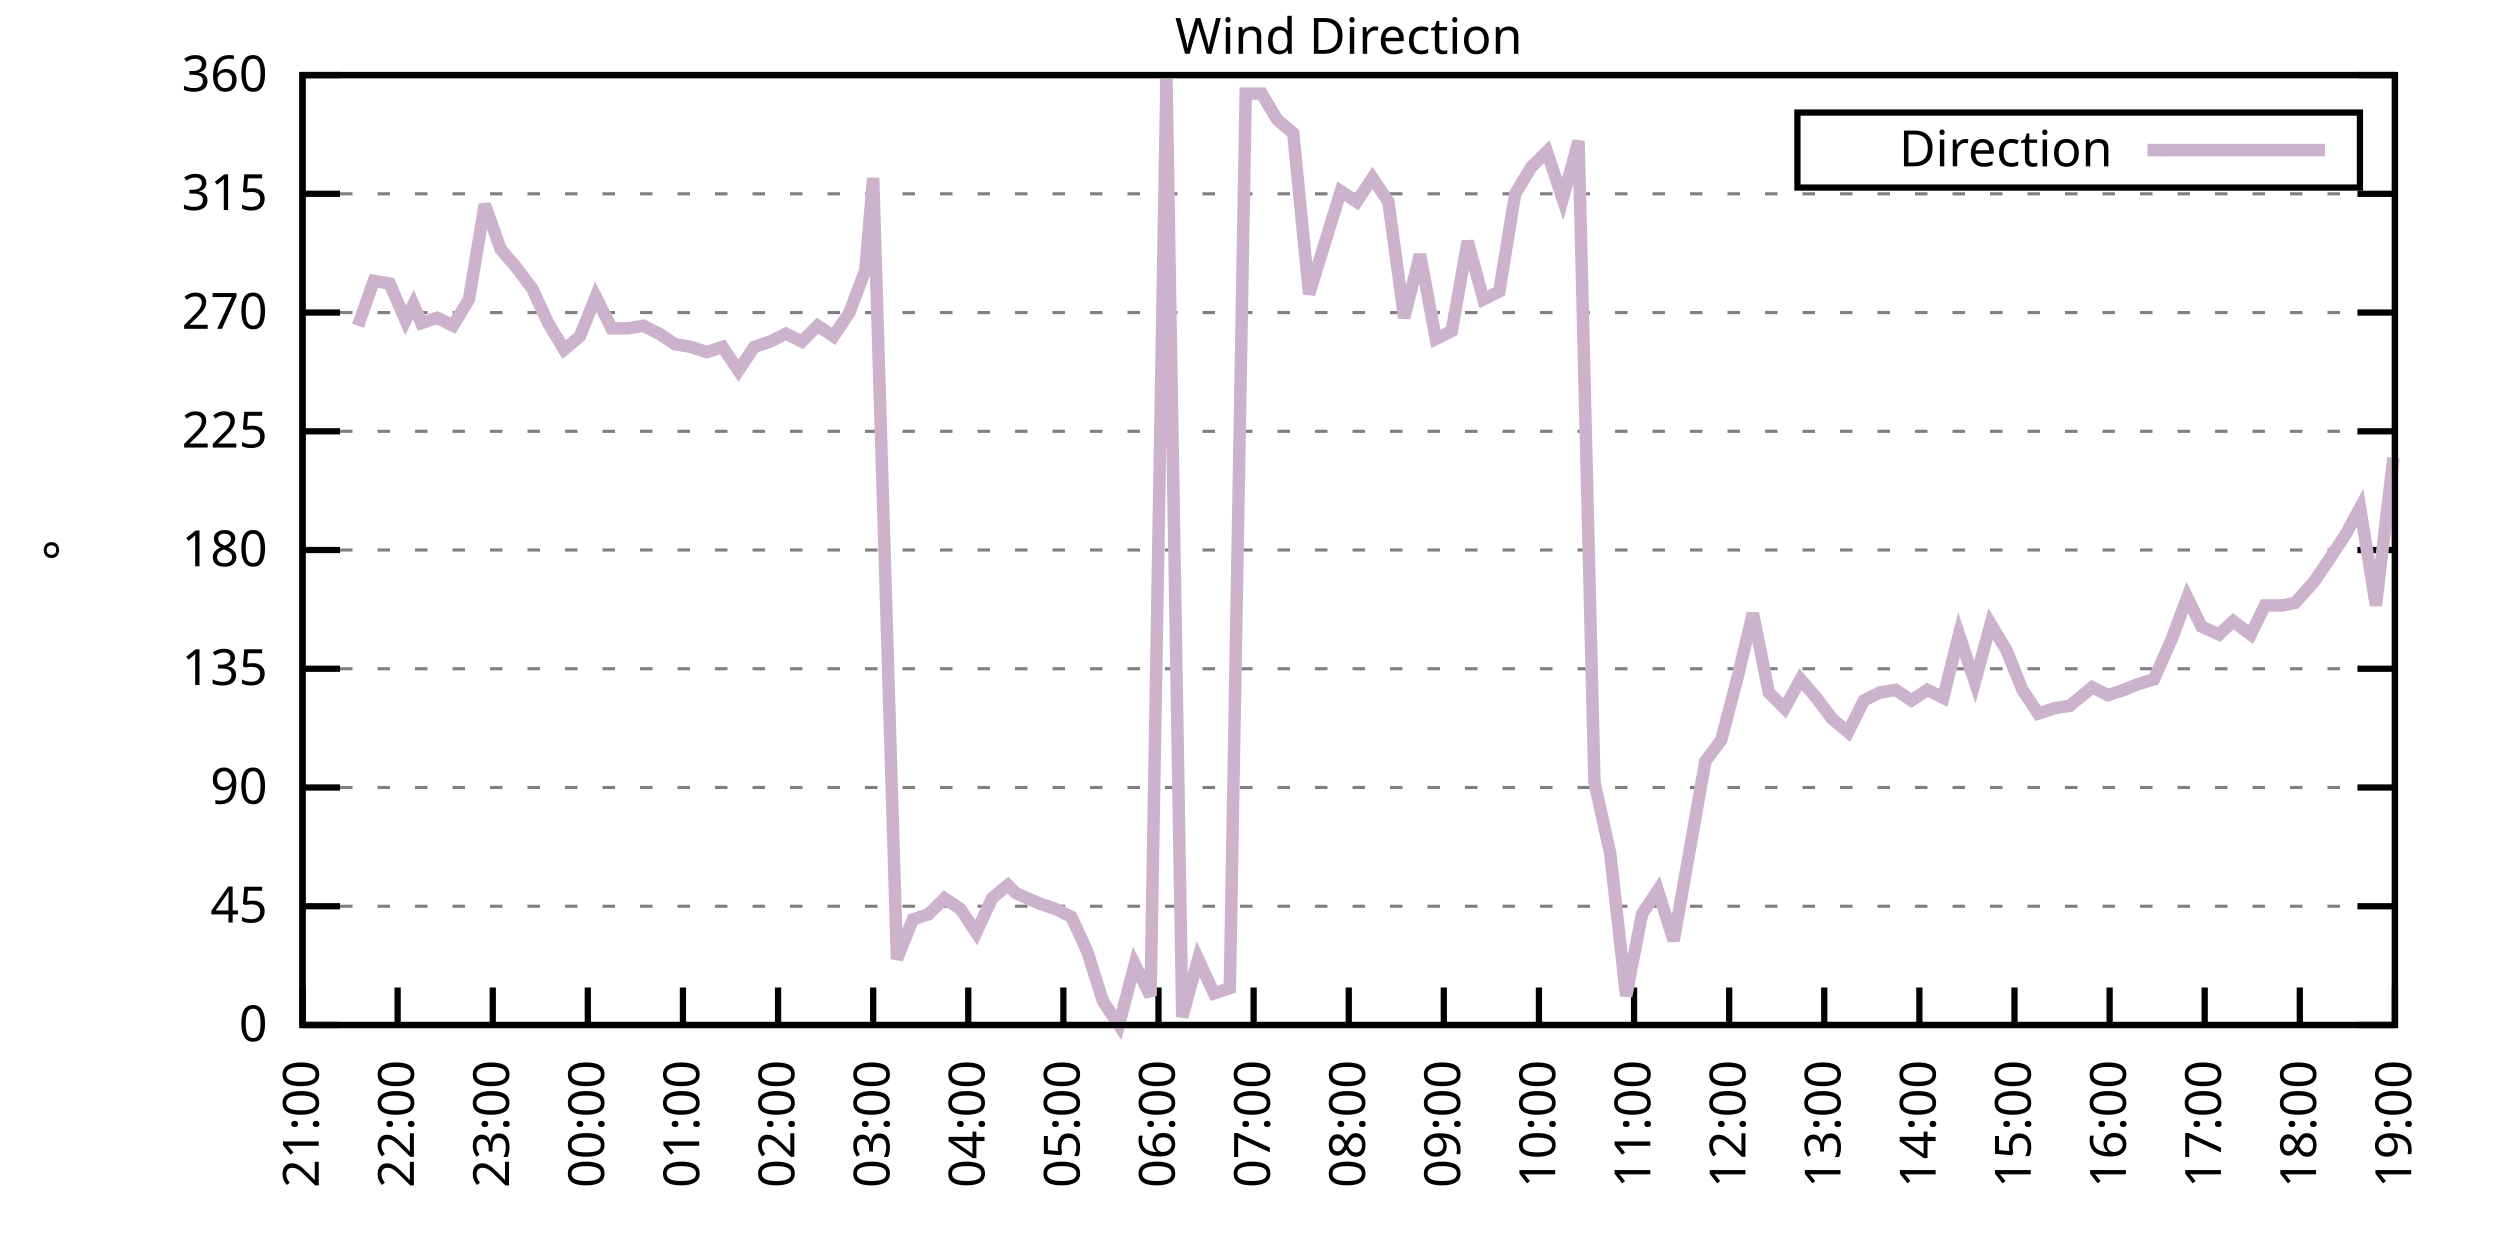
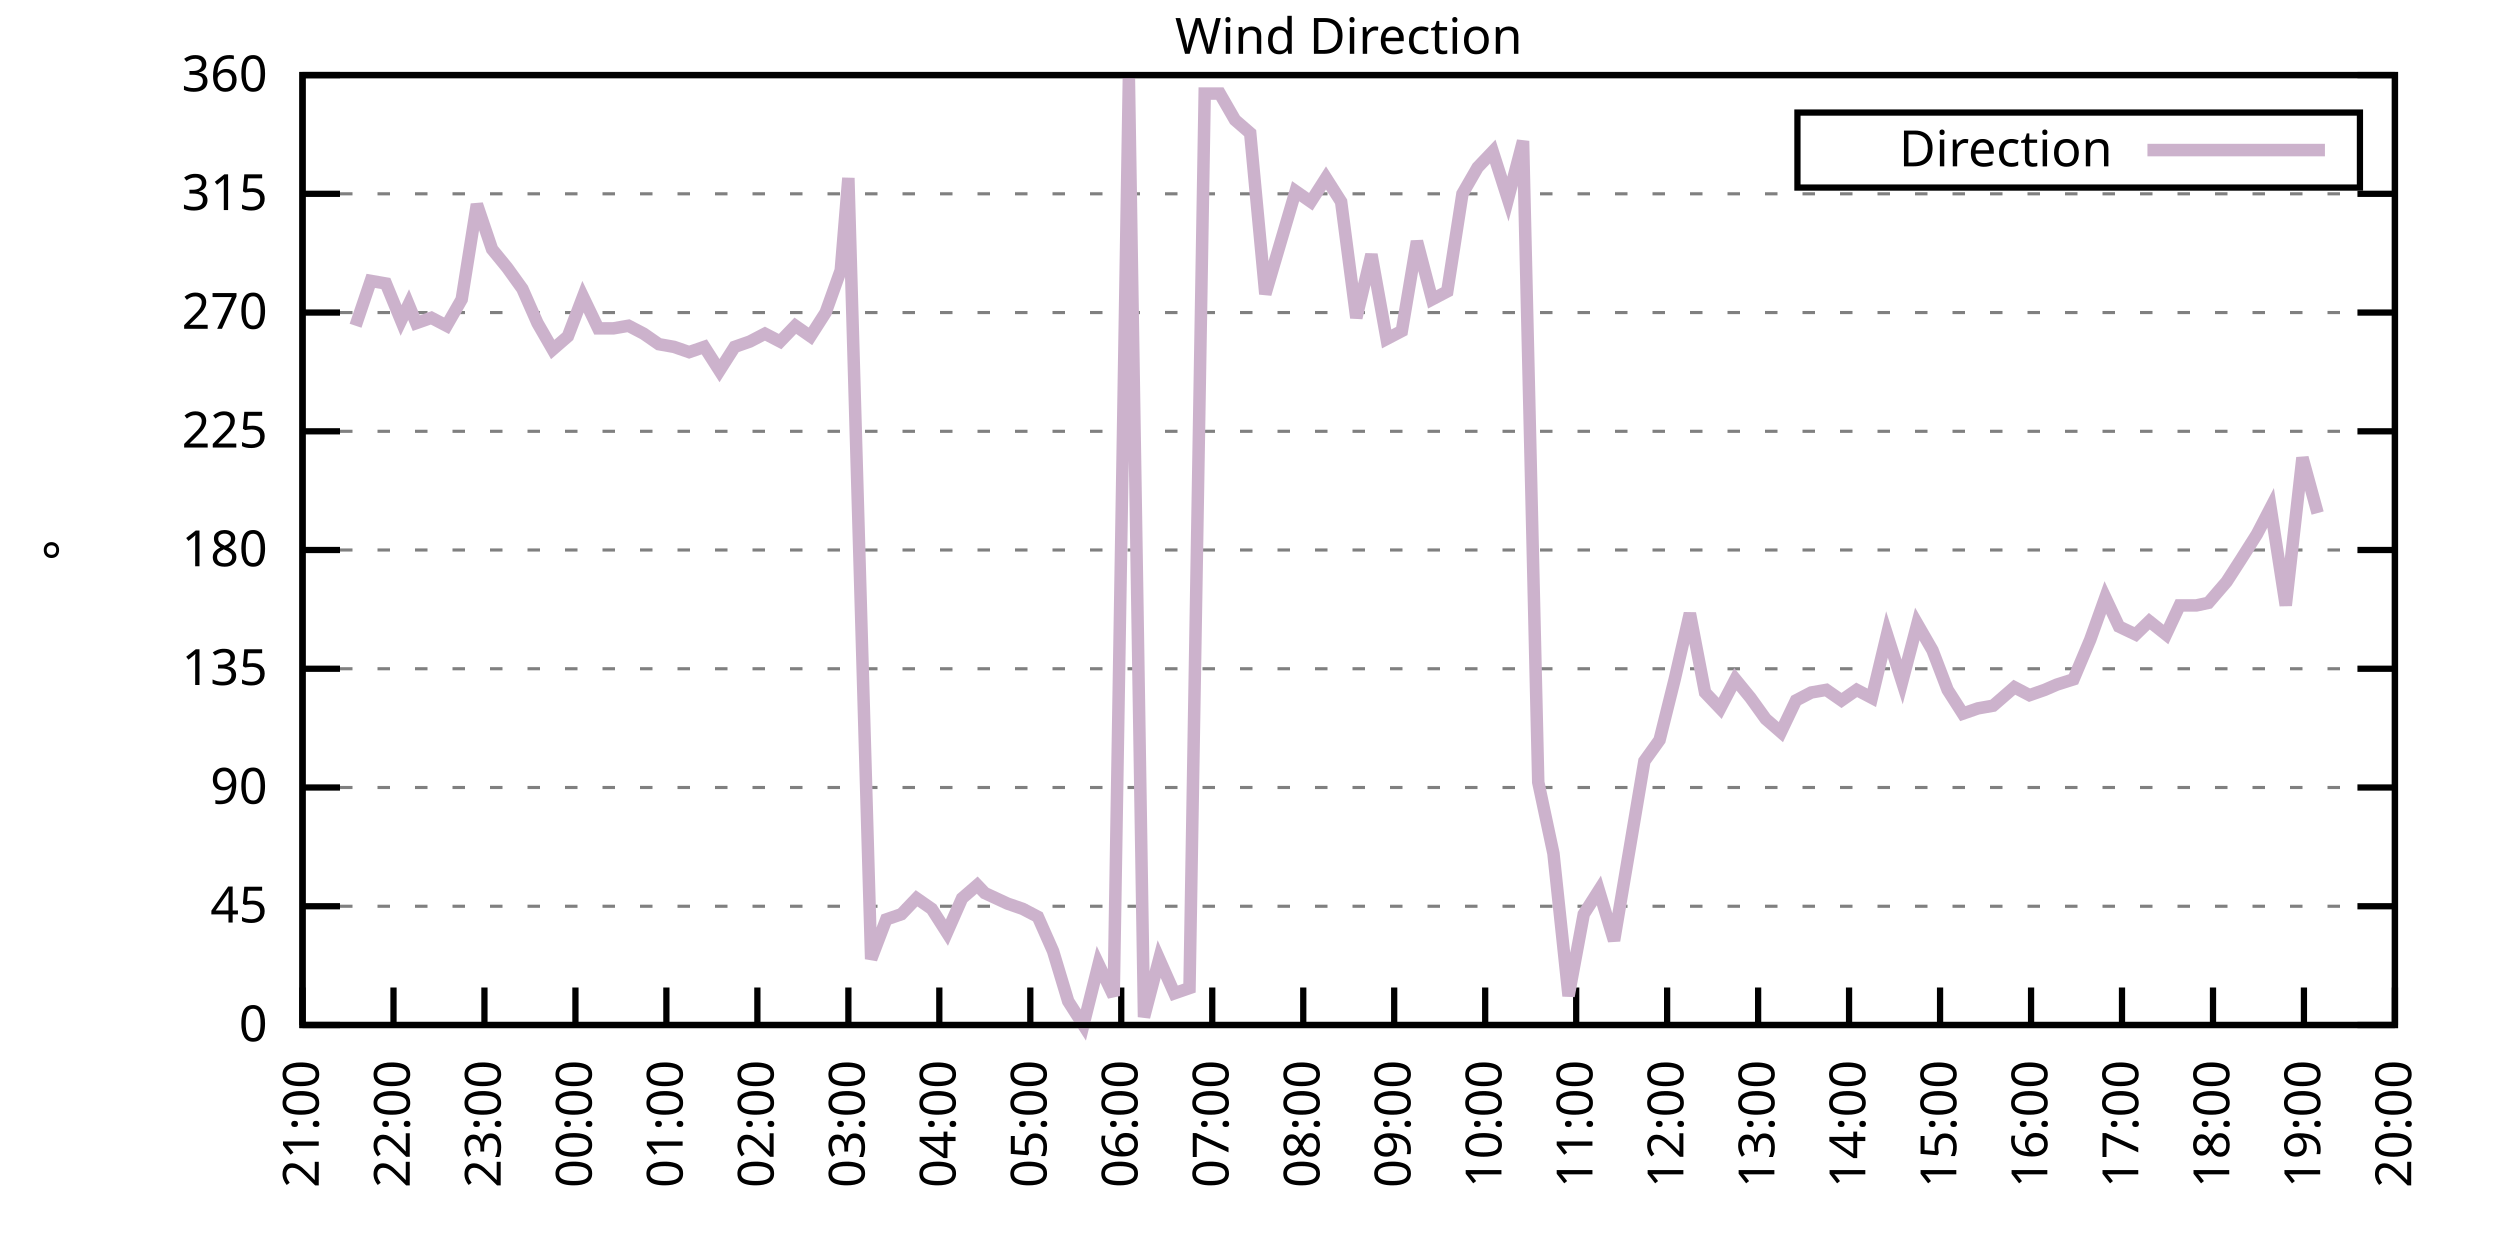
<svg xmlns="http://www.w3.org/2000/svg" xmlns:xlink="http://www.w3.org/1999/xlink" width="400" height="200" viewBox="0 0 400 200">
  <g id="gnuplot_canvas">
    <rect x="0" y="0" width="400" height="200" fill="none" />
    <defs>
      <circle id="gpDot" r="0.5" stroke-width="0.5" stroke="currentColor" />
      <path id="gpPt0" stroke-width="0.333" stroke="currentColor" d="M-1,0 h2 M0,-1 v2" />
      <path id="gpPt1" stroke-width="0.333" stroke="currentColor" d="M-1,-1 L1,1 M1,-1 L-1,1" />
      <path id="gpPt2" stroke-width="0.333" stroke="currentColor" d="M-1,0 L1,0 M0,-1 L0,1 M-1,-1 L1,1 M-1,1 L1,-1" />
      <rect id="gpPt3" stroke-width="0.333" stroke="currentColor" x="-1" y="-1" width="2" height="2" />
      <rect id="gpPt4" stroke-width="0.333" stroke="currentColor" fill="currentColor" x="-1" y="-1" width="2" height="2" />
      <circle id="gpPt5" stroke-width="0.333" stroke="currentColor" cx="0" cy="0" r="1" />
      <use xlink:href="#gpPt5" id="gpPt6" fill="currentColor" stroke="none" />
      <path id="gpPt7" stroke-width="0.333" stroke="currentColor" d="M0,-1.33 L-1.33,0.67 L1.33,0.67 z" />
      <use xlink:href="#gpPt7" id="gpPt8" fill="currentColor" stroke="none" />
      <use xlink:href="#gpPt7" id="gpPt9" stroke="currentColor" transform="rotate(180)" />
      <use xlink:href="#gpPt9" id="gpPt10" fill="currentColor" stroke="none" />
      <use xlink:href="#gpPt3" id="gpPt11" stroke="currentColor" transform="rotate(45)" />
      <use xlink:href="#gpPt11" id="gpPt12" fill="currentColor" stroke="none" />
      <path id="gpPt13" stroke-width="0.333" stroke="currentColor" d="M0,1.330 L1.265,0.411 L0.782,-1.067 L-0.782,-1.076 L-1.265,0.411 z" />
      <use xlink:href="#gpPt13" id="gpPt14" fill="currentColor" stroke="none" />
      <filter id="textbox" filterUnits="objectBoundingBox" x="0" y="0" height="1" width="1">
        <feFlood flood-color="white" flood-opacity="1" result="bgnd" />
        <feComposite in="SourceGraphic" in2="bgnd" operator="atop" />
      </filter>
      <filter id="greybox" filterUnits="objectBoundingBox" x="0" y="0" height="1" width="1">
        <feFlood flood-color="lightgrey" flood-opacity="1" result="grey" />
        <feComposite in="SourceGraphic" in2="grey" operator="atop" />
      </filter>
    </defs>
    <g fill="none" color="white" stroke="currentColor" stroke-width="1.00" stroke-linecap="butt" stroke-linejoin="miter">
</g>
    <g fill="none" color="black" stroke="currentColor" stroke-width="1.00" stroke-linecap="butt" stroke-linejoin="miter">
      <g stroke="none" shape-rendering="crispEdges">
        <polygon fill="rgb(255, 255, 255)" points="48.40,164.00 383.18,164.00 383.18,12.02 48.40,12.02 " />
      </g>
    </g>
    <g fill="none" color="black" stroke="currentColor" stroke-width="1.00" stroke-linecap="butt" stroke-linejoin="miter">
</g>
    <g fill="none" color="black" stroke="black" stroke-width="0.50" stroke-linecap="butt" stroke-linejoin="miter">
</g>
    <g fill="none" color="gray" stroke="currentColor" stroke-width="0.50" stroke-linecap="butt" stroke-linejoin="miter">
      <path stroke="gray" stroke-dasharray="2,4" class="gridline" d="M48.40,164.00 L383.19,164.00  " />
    </g>
    <g fill="none" color="gray" stroke="gray" stroke-width="1.00" stroke-linecap="butt" stroke-linejoin="miter">
</g>
    <g fill="none" color="black" stroke="currentColor" stroke-width="1.00" stroke-linecap="butt" stroke-linejoin="miter">
      <path stroke="black" d="M48.40,164.00 L54.40,164.00 M383.19,164.00 L377.19,164.00  " />
      <g transform="translate(42.80,166.60)" stroke="none" fill="black" font-family="Sans" font-size="8.00" text-anchor="end">
        <text>
          <tspan font-family="Sans"> 0</tspan>
        </text>
      </g>
    </g>
    <g fill="none" color="black" stroke="currentColor" stroke-width="1.00" stroke-linecap="butt" stroke-linejoin="miter">
</g>
    <g fill="none" color="black" stroke="black" stroke-width="0.50" stroke-linecap="butt" stroke-linejoin="miter">
</g>
    <g fill="none" color="gray" stroke="currentColor" stroke-width="0.50" stroke-linecap="butt" stroke-linejoin="miter">
      <path stroke="gray" stroke-dasharray="2,4" class="gridline" d="M48.40,145.00 L383.19,145.00  " />
    </g>
    <g fill="none" color="gray" stroke="gray" stroke-width="1.00" stroke-linecap="butt" stroke-linejoin="miter">
</g>
    <g fill="none" color="black" stroke="currentColor" stroke-width="1.00" stroke-linecap="butt" stroke-linejoin="miter">
      <path stroke="black" d="M48.40,145.00 L54.40,145.00 M383.19,145.00 L377.19,145.00  " />
      <g transform="translate(42.80,147.60)" stroke="none" fill="black" font-family="Sans" font-size="8.00" text-anchor="end">
        <text>
          <tspan font-family="Sans"> 45</tspan>
        </text>
      </g>
    </g>
    <g fill="none" color="black" stroke="currentColor" stroke-width="1.00" stroke-linecap="butt" stroke-linejoin="miter">
</g>
    <g fill="none" color="black" stroke="black" stroke-width="0.50" stroke-linecap="butt" stroke-linejoin="miter">
</g>
    <g fill="none" color="gray" stroke="currentColor" stroke-width="0.50" stroke-linecap="butt" stroke-linejoin="miter">
      <path stroke="gray" stroke-dasharray="2,4" class="gridline" d="M48.40,126.00 L383.19,126.00  " />
    </g>
    <g fill="none" color="gray" stroke="gray" stroke-width="1.00" stroke-linecap="butt" stroke-linejoin="miter">
</g>
    <g fill="none" color="black" stroke="currentColor" stroke-width="1.00" stroke-linecap="butt" stroke-linejoin="miter">
      <path stroke="black" d="M48.40,126.00 L54.40,126.00 M383.19,126.00 L377.19,126.00  " />
      <g transform="translate(42.80,128.60)" stroke="none" fill="black" font-family="Sans" font-size="8.00" text-anchor="end">
        <text>
          <tspan font-family="Sans"> 90</tspan>
        </text>
      </g>
    </g>
    <g fill="none" color="black" stroke="currentColor" stroke-width="1.00" stroke-linecap="butt" stroke-linejoin="miter">
</g>
    <g fill="none" color="black" stroke="black" stroke-width="0.50" stroke-linecap="butt" stroke-linejoin="miter">
</g>
    <g fill="none" color="gray" stroke="currentColor" stroke-width="0.50" stroke-linecap="butt" stroke-linejoin="miter">
      <path stroke="gray" stroke-dasharray="2,4" class="gridline" d="M48.40,107.00 L383.19,107.00  " />
    </g>
    <g fill="none" color="gray" stroke="gray" stroke-width="1.00" stroke-linecap="butt" stroke-linejoin="miter">
</g>
    <g fill="none" color="black" stroke="currentColor" stroke-width="1.00" stroke-linecap="butt" stroke-linejoin="miter">
      <path stroke="black" d="M48.40,107.00 L54.40,107.00 M383.19,107.00 L377.19,107.00  " />
      <g transform="translate(42.80,109.60)" stroke="none" fill="black" font-family="Sans" font-size="8.00" text-anchor="end">
        <text>
          <tspan font-family="Sans"> 135</tspan>
        </text>
      </g>
    </g>
    <g fill="none" color="black" stroke="currentColor" stroke-width="1.00" stroke-linecap="butt" stroke-linejoin="miter">
</g>
    <g fill="none" color="black" stroke="black" stroke-width="0.50" stroke-linecap="butt" stroke-linejoin="miter">
</g>
    <g fill="none" color="gray" stroke="currentColor" stroke-width="0.50" stroke-linecap="butt" stroke-linejoin="miter">
      <path stroke="gray" stroke-dasharray="2,4" class="gridline" d="M48.40,88.00 L383.19,88.00  " />
    </g>
    <g fill="none" color="gray" stroke="gray" stroke-width="1.00" stroke-linecap="butt" stroke-linejoin="miter">
</g>
    <g fill="none" color="black" stroke="currentColor" stroke-width="1.00" stroke-linecap="butt" stroke-linejoin="miter">
      <path stroke="black" d="M48.40,88.00 L54.40,88.00 M383.19,88.00 L377.19,88.00  " />
      <g transform="translate(42.80,90.60)" stroke="none" fill="black" font-family="Sans" font-size="8.00" text-anchor="end">
        <text>
          <tspan font-family="Sans"> 180</tspan>
        </text>
      </g>
    </g>
    <g fill="none" color="black" stroke="currentColor" stroke-width="1.00" stroke-linecap="butt" stroke-linejoin="miter">
</g>
    <g fill="none" color="black" stroke="black" stroke-width="0.50" stroke-linecap="butt" stroke-linejoin="miter">
</g>
    <g fill="none" color="gray" stroke="currentColor" stroke-width="0.50" stroke-linecap="butt" stroke-linejoin="miter">
      <path stroke="gray" stroke-dasharray="2,4" class="gridline" d="M48.40,69.01 L383.19,69.01  " />
    </g>
    <g fill="none" color="gray" stroke="gray" stroke-width="1.00" stroke-linecap="butt" stroke-linejoin="miter">
</g>
    <g fill="none" color="black" stroke="currentColor" stroke-width="1.00" stroke-linecap="butt" stroke-linejoin="miter">
      <path stroke="black" d="M48.40,69.01 L54.40,69.01 M383.19,69.01 L377.19,69.01  " />
      <g transform="translate(42.80,71.61)" stroke="none" fill="black" font-family="Sans" font-size="8.00" text-anchor="end">
        <text>
          <tspan font-family="Sans"> 225</tspan>
        </text>
      </g>
    </g>
    <g fill="none" color="black" stroke="currentColor" stroke-width="1.00" stroke-linecap="butt" stroke-linejoin="miter">
</g>
    <g fill="none" color="black" stroke="black" stroke-width="0.50" stroke-linecap="butt" stroke-linejoin="miter">
</g>
    <g fill="none" color="gray" stroke="currentColor" stroke-width="0.50" stroke-linecap="butt" stroke-linejoin="miter">
      <path stroke="gray" stroke-dasharray="2,4" class="gridline" d="M48.40,50.01 L383.19,50.01  " />
    </g>
    <g fill="none" color="gray" stroke="gray" stroke-width="1.00" stroke-linecap="butt" stroke-linejoin="miter">
</g>
    <g fill="none" color="black" stroke="currentColor" stroke-width="1.00" stroke-linecap="butt" stroke-linejoin="miter">
      <path stroke="black" d="M48.40,50.01 L54.40,50.01 M383.19,50.01 L377.19,50.01  " />
      <g transform="translate(42.80,52.61)" stroke="none" fill="black" font-family="Sans" font-size="8.00" text-anchor="end">
        <text>
          <tspan font-family="Sans"> 270</tspan>
        </text>
      </g>
    </g>
    <g fill="none" color="black" stroke="currentColor" stroke-width="1.00" stroke-linecap="butt" stroke-linejoin="miter">
</g>
    <g fill="none" color="black" stroke="black" stroke-width="0.50" stroke-linecap="butt" stroke-linejoin="miter">
</g>
    <g fill="none" color="gray" stroke="currentColor" stroke-width="0.50" stroke-linecap="butt" stroke-linejoin="miter">
      <path stroke="gray" stroke-dasharray="2,4" class="gridline" d="M48.40,31.01 L383.19,31.01  " />
    </g>
    <g fill="none" color="gray" stroke="gray" stroke-width="1.00" stroke-linecap="butt" stroke-linejoin="miter">
</g>
    <g fill="none" color="black" stroke="currentColor" stroke-width="1.00" stroke-linecap="butt" stroke-linejoin="miter">
      <path stroke="black" d="M48.40,31.01 L54.40,31.01 M383.19,31.01 L377.19,31.01  " />
      <g transform="translate(42.80,33.61)" stroke="none" fill="black" font-family="Sans" font-size="8.00" text-anchor="end">
        <text>
          <tspan font-family="Sans"> 315</tspan>
        </text>
      </g>
    </g>
    <g fill="none" color="black" stroke="currentColor" stroke-width="1.00" stroke-linecap="butt" stroke-linejoin="miter">
</g>
    <g fill="none" color="black" stroke="black" stroke-width="0.50" stroke-linecap="butt" stroke-linejoin="miter">
</g>
    <g fill="none" color="gray" stroke="currentColor" stroke-width="0.50" stroke-linecap="butt" stroke-linejoin="miter">
      <path stroke="gray" stroke-dasharray="2,4" class="gridline" d="M48.40,12.01 L383.19,12.01  " />
    </g>
    <g fill="none" color="gray" stroke="gray" stroke-width="1.00" stroke-linecap="butt" stroke-linejoin="miter">
</g>
    <g fill="none" color="black" stroke="currentColor" stroke-width="1.00" stroke-linecap="butt" stroke-linejoin="miter">
      <path stroke="black" d="M48.40,12.01 L54.40,12.01 M383.19,12.01 L377.19,12.01  " />
      <g transform="translate(42.80,14.61)" stroke="none" fill="black" font-family="Sans" font-size="8.00" text-anchor="end">
        <text>
          <tspan font-family="Sans"> 360</tspan>
        </text>
      </g>
    </g>
    <g fill="none" color="black" stroke="currentColor" stroke-width="1.00" stroke-linecap="butt" stroke-linejoin="miter">
      <path stroke="black" d="M48.40,164.00 L48.40,158.00  " />
      <g transform="translate(51.00,169.60) rotate(270.00)" stroke="none" fill="black" font-family="Sans" font-size="8.00" text-anchor="end">
        <text>
          <tspan font-family="Sans">21:00</tspan>
        </text>
      </g>
    </g>
    <g fill="none" color="black" stroke="currentColor" stroke-width="1.00" stroke-linecap="butt" stroke-linejoin="miter">
-       <path stroke="black" d="M63.62,164.00 L63.62,158.00  " />
-       <g transform="translate(66.22,169.60) rotate(270.00)" stroke="none" fill="black" font-family="Sans" font-size="8.00" text-anchor="end">
+       <path stroke="black" d="M62.96,164.00 L62.96,158.00  " />
+       <g transform="translate(65.56,169.60) rotate(270.00)" stroke="none" fill="black" font-family="Sans" font-size="8.00" text-anchor="end">
        <text>
          <tspan font-family="Sans">22:00</tspan>
        </text>
      </g>
    </g>
    <g fill="none" color="black" stroke="currentColor" stroke-width="1.00" stroke-linecap="butt" stroke-linejoin="miter">
-       <path stroke="black" d="M78.84,164.00 L78.84,158.00  " />
-       <g transform="translate(81.44,169.60) rotate(270.00)" stroke="none" fill="black" font-family="Sans" font-size="8.00" text-anchor="end">
+       <path stroke="black" d="M77.51,164.00 L77.51,158.00  " />
+       <g transform="translate(80.11,169.60) rotate(270.00)" stroke="none" fill="black" font-family="Sans" font-size="8.00" text-anchor="end">
        <text>
          <tspan font-family="Sans">23:00</tspan>
        </text>
      </g>
    </g>
    <g fill="none" color="black" stroke="currentColor" stroke-width="1.00" stroke-linecap="butt" stroke-linejoin="miter">
-       <path stroke="black" d="M94.05,164.00 L94.05,158.00  " />
-       <g transform="translate(96.65,169.60) rotate(270.00)" stroke="none" fill="black" font-family="Sans" font-size="8.00" text-anchor="end">
+       <path stroke="black" d="M92.07,164.00 L92.07,158.00  " />
+       <g transform="translate(94.67,169.60) rotate(270.00)" stroke="none" fill="black" font-family="Sans" font-size="8.00" text-anchor="end">
        <text>
          <tspan font-family="Sans">00:00</tspan>
        </text>
      </g>
    </g>
    <g fill="none" color="black" stroke="currentColor" stroke-width="1.00" stroke-linecap="butt" stroke-linejoin="miter">
-       <path stroke="black" d="M109.27,164.00 L109.27,158.00  " />
-       <g transform="translate(111.87,169.60) rotate(270.00)" stroke="none" fill="black" font-family="Sans" font-size="8.00" text-anchor="end">
+       <path stroke="black" d="M106.62,164.00 L106.62,158.00  " />
+       <g transform="translate(109.22,169.60) rotate(270.00)" stroke="none" fill="black" font-family="Sans" font-size="8.00" text-anchor="end">
        <text>
          <tspan font-family="Sans">01:00</tspan>
        </text>
      </g>
    </g>
    <g fill="none" color="black" stroke="currentColor" stroke-width="1.00" stroke-linecap="butt" stroke-linejoin="miter">
-       <path stroke="black" d="M124.49,164.00 L124.49,158.00  " />
-       <g transform="translate(127.09,169.60) rotate(270.00)" stroke="none" fill="black" font-family="Sans" font-size="8.00" text-anchor="end">
+       <path stroke="black" d="M121.18,164.00 L121.18,158.00  " />
+       <g transform="translate(123.78,169.60) rotate(270.00)" stroke="none" fill="black" font-family="Sans" font-size="8.00" text-anchor="end">
        <text>
          <tspan font-family="Sans">02:00</tspan>
        </text>
      </g>
    </g>
    <g fill="none" color="black" stroke="currentColor" stroke-width="1.00" stroke-linecap="butt" stroke-linejoin="miter">
-       <path stroke="black" d="M139.71,164.00 L139.71,158.00  " />
-       <g transform="translate(142.31,169.60) rotate(270.00)" stroke="none" fill="black" font-family="Sans" font-size="8.00" text-anchor="end">
+       <path stroke="black" d="M135.74,164.00 L135.74,158.00  " />
+       <g transform="translate(138.34,169.60) rotate(270.00)" stroke="none" fill="black" font-family="Sans" font-size="8.00" text-anchor="end">
        <text>
          <tspan font-family="Sans">03:00</tspan>
        </text>
      </g>
    </g>
    <g fill="none" color="black" stroke="currentColor" stroke-width="1.00" stroke-linecap="butt" stroke-linejoin="miter">
-       <path stroke="black" d="M154.92,164.00 L154.92,158.00  " />
-       <g transform="translate(157.52,169.60) rotate(270.00)" stroke="none" fill="black" font-family="Sans" font-size="8.00" text-anchor="end">
+       <path stroke="black" d="M150.29,164.00 L150.29,158.00  " />
+       <g transform="translate(152.89,169.60) rotate(270.00)" stroke="none" fill="black" font-family="Sans" font-size="8.00" text-anchor="end">
        <text>
          <tspan font-family="Sans">04:00</tspan>
        </text>
      </g>
    </g>
    <g fill="none" color="black" stroke="currentColor" stroke-width="1.00" stroke-linecap="butt" stroke-linejoin="miter">
-       <path stroke="black" d="M170.14,164.00 L170.14,158.00  " />
-       <g transform="translate(172.74,169.60) rotate(270.00)" stroke="none" fill="black" font-family="Sans" font-size="8.00" text-anchor="end">
+       <path stroke="black" d="M164.85,164.00 L164.85,158.00  " />
+       <g transform="translate(167.45,169.60) rotate(270.00)" stroke="none" fill="black" font-family="Sans" font-size="8.00" text-anchor="end">
        <text>
          <tspan font-family="Sans">05:00</tspan>
        </text>
      </g>
    </g>
    <g fill="none" color="black" stroke="currentColor" stroke-width="1.00" stroke-linecap="butt" stroke-linejoin="miter">
-       <path stroke="black" d="M185.36,164.00 L185.36,158.00  " />
-       <g transform="translate(187.96,169.60) rotate(270.00)" stroke="none" fill="black" font-family="Sans" font-size="8.00" text-anchor="end">
+       <path stroke="black" d="M179.40,164.00 L179.40,158.00  " />
+       <g transform="translate(182.00,169.60) rotate(270.00)" stroke="none" fill="black" font-family="Sans" font-size="8.00" text-anchor="end">
        <text>
          <tspan font-family="Sans">06:00</tspan>
        </text>
      </g>
    </g>
    <g fill="none" color="black" stroke="currentColor" stroke-width="1.00" stroke-linecap="butt" stroke-linejoin="miter">
-       <path stroke="black" d="M200.58,164.00 L200.58,158.00  " />
-       <g transform="translate(203.18,169.60) rotate(270.00)" stroke="none" fill="black" font-family="Sans" font-size="8.00" text-anchor="end">
+       <path stroke="black" d="M193.96,164.00 L193.96,158.00  " />
+       <g transform="translate(196.56,169.60) rotate(270.00)" stroke="none" fill="black" font-family="Sans" font-size="8.00" text-anchor="end">
        <text>
          <tspan font-family="Sans">07:00</tspan>
        </text>
      </g>
    </g>
    <g fill="none" color="black" stroke="currentColor" stroke-width="1.00" stroke-linecap="butt" stroke-linejoin="miter">
-       <path stroke="black" d="M215.80,164.00 L215.80,158.00  " />
-       <g transform="translate(218.40,169.60) rotate(270.00)" stroke="none" fill="black" font-family="Sans" font-size="8.00" text-anchor="end">
+       <path stroke="black" d="M208.52,164.00 L208.52,158.00  " />
+       <g transform="translate(211.12,169.60) rotate(270.00)" stroke="none" fill="black" font-family="Sans" font-size="8.00" text-anchor="end">
        <text>
          <tspan font-family="Sans">08:00</tspan>
        </text>
      </g>
    </g>
    <g fill="none" color="black" stroke="currentColor" stroke-width="1.00" stroke-linecap="butt" stroke-linejoin="miter">
-       <path stroke="black" d="M231.01,164.00 L231.01,158.00  " />
-       <g transform="translate(233.61,169.60) rotate(270.00)" stroke="none" fill="black" font-family="Sans" font-size="8.00" text-anchor="end">
+       <path stroke="black" d="M223.07,164.00 L223.07,158.00  " />
+       <g transform="translate(225.67,169.60) rotate(270.00)" stroke="none" fill="black" font-family="Sans" font-size="8.00" text-anchor="end">
        <text>
          <tspan font-family="Sans">09:00</tspan>
        </text>
      </g>
    </g>
    <g fill="none" color="black" stroke="currentColor" stroke-width="1.00" stroke-linecap="butt" stroke-linejoin="miter">
-       <path stroke="black" d="M246.23,164.00 L246.23,158.00  " />
-       <g transform="translate(248.83,169.60) rotate(270.00)" stroke="none" fill="black" font-family="Sans" font-size="8.00" text-anchor="end">
+       <path stroke="black" d="M237.63,164.00 L237.63,158.00  " />
+       <g transform="translate(240.23,169.60) rotate(270.00)" stroke="none" fill="black" font-family="Sans" font-size="8.00" text-anchor="end">
        <text>
          <tspan font-family="Sans">10:00</tspan>
        </text>
      </g>
    </g>
    <g fill="none" color="black" stroke="currentColor" stroke-width="1.00" stroke-linecap="butt" stroke-linejoin="miter">
-       <path stroke="black" d="M261.45,164.00 L261.45,158.00  " />
-       <g transform="translate(264.05,169.60) rotate(270.00)" stroke="none" fill="black" font-family="Sans" font-size="8.00" text-anchor="end">
+       <path stroke="black" d="M252.19,164.00 L252.19,158.00  " />
+       <g transform="translate(254.79,169.60) rotate(270.00)" stroke="none" fill="black" font-family="Sans" font-size="8.00" text-anchor="end">
        <text>
          <tspan font-family="Sans">11:00</tspan>
        </text>
      </g>
    </g>
    <g fill="none" color="black" stroke="currentColor" stroke-width="1.00" stroke-linecap="butt" stroke-linejoin="miter">
-       <path stroke="black" d="M276.67,164.00 L276.67,158.00  " />
-       <g transform="translate(279.27,169.60) rotate(270.00)" stroke="none" fill="black" font-family="Sans" font-size="8.00" text-anchor="end">
+       <path stroke="black" d="M266.74,164.00 L266.74,158.00  " />
+       <g transform="translate(269.34,169.60) rotate(270.00)" stroke="none" fill="black" font-family="Sans" font-size="8.00" text-anchor="end">
        <text>
          <tspan font-family="Sans">12:00</tspan>
        </text>
      </g>
    </g>
    <g fill="none" color="black" stroke="currentColor" stroke-width="1.00" stroke-linecap="butt" stroke-linejoin="miter">
-       <path stroke="black" d="M291.88,164.00 L291.88,158.00  " />
-       <g transform="translate(294.48,169.60) rotate(270.00)" stroke="none" fill="black" font-family="Sans" font-size="8.00" text-anchor="end">
+       <path stroke="black" d="M281.30,164.00 L281.30,158.00  " />
+       <g transform="translate(283.90,169.60) rotate(270.00)" stroke="none" fill="black" font-family="Sans" font-size="8.00" text-anchor="end">
        <text>
          <tspan font-family="Sans">13:00</tspan>
        </text>
      </g>
    </g>
    <g fill="none" color="black" stroke="currentColor" stroke-width="1.00" stroke-linecap="butt" stroke-linejoin="miter">
-       <path stroke="black" d="M307.10,164.00 L307.10,158.00  " />
-       <g transform="translate(309.70,169.60) rotate(270.00)" stroke="none" fill="black" font-family="Sans" font-size="8.00" text-anchor="end">
+       <path stroke="black" d="M295.85,164.00 L295.85,158.00  " />
+       <g transform="translate(298.45,169.60) rotate(270.00)" stroke="none" fill="black" font-family="Sans" font-size="8.00" text-anchor="end">
        <text>
          <tspan font-family="Sans">14:00</tspan>
        </text>
      </g>
    </g>
    <g fill="none" color="black" stroke="currentColor" stroke-width="1.00" stroke-linecap="butt" stroke-linejoin="miter">
-       <path stroke="black" d="M322.32,164.00 L322.32,158.00  " />
-       <g transform="translate(324.92,169.60) rotate(270.00)" stroke="none" fill="black" font-family="Sans" font-size="8.00" text-anchor="end">
+       <path stroke="black" d="M310.41,164.00 L310.41,158.00  " />
+       <g transform="translate(313.01,169.60) rotate(270.00)" stroke="none" fill="black" font-family="Sans" font-size="8.00" text-anchor="end">
        <text>
          <tspan font-family="Sans">15:00</tspan>
        </text>
      </g>
    </g>
    <g fill="none" color="black" stroke="currentColor" stroke-width="1.00" stroke-linecap="butt" stroke-linejoin="miter">
-       <path stroke="black" d="M337.54,164.00 L337.54,158.00  " />
-       <g transform="translate(340.14,169.60) rotate(270.00)" stroke="none" fill="black" font-family="Sans" font-size="8.00" text-anchor="end">
+       <path stroke="black" d="M324.97,164.00 L324.97,158.00  " />
+       <g transform="translate(327.57,169.60) rotate(270.00)" stroke="none" fill="black" font-family="Sans" font-size="8.00" text-anchor="end">
        <text>
          <tspan font-family="Sans">16:00</tspan>
        </text>
      </g>
    </g>
    <g fill="none" color="black" stroke="currentColor" stroke-width="1.00" stroke-linecap="butt" stroke-linejoin="miter">
-       <path stroke="black" d="M352.75,164.00 L352.75,158.00  " />
-       <g transform="translate(355.35,169.60) rotate(270.00)" stroke="none" fill="black" font-family="Sans" font-size="8.00" text-anchor="end">
+       <path stroke="black" d="M339.52,164.00 L339.52,158.00  " />
+       <g transform="translate(342.12,169.60) rotate(270.00)" stroke="none" fill="black" font-family="Sans" font-size="8.00" text-anchor="end">
        <text>
          <tspan font-family="Sans">17:00</tspan>
        </text>
      </g>
    </g>
    <g fill="none" color="black" stroke="currentColor" stroke-width="1.00" stroke-linecap="butt" stroke-linejoin="miter">
-       <path stroke="black" d="M367.97,164.00 L367.97,158.00  " />
-       <g transform="translate(370.57,169.60) rotate(270.00)" stroke="none" fill="black" font-family="Sans" font-size="8.00" text-anchor="end">
+       <path stroke="black" d="M354.08,164.00 L354.08,158.00  " />
+       <g transform="translate(356.68,169.60) rotate(270.00)" stroke="none" fill="black" font-family="Sans" font-size="8.00" text-anchor="end">
        <text>
          <tspan font-family="Sans">18:00</tspan>
+         </text>
+       </g>
+     </g>
+     <g fill="none" color="black" stroke="currentColor" stroke-width="1.00" stroke-linecap="butt" stroke-linejoin="miter">
+       <path stroke="black" d="M368.63,164.00 L368.63,158.00  " />
+       <g transform="translate(371.23,169.60) rotate(270.00)" stroke="none" fill="black" font-family="Sans" font-size="8.00" text-anchor="end">
+         <text>
+           <tspan font-family="Sans">19:00</tspan>
        </text>
      </g>
    </g>
    <g fill="none" color="black" stroke="currentColor" stroke-width="1.00" stroke-linecap="butt" stroke-linejoin="miter">
      <path stroke="black" d="M383.19,164.00 L383.19,158.00  " />
      <g transform="translate(385.79,169.60) rotate(270.00)" stroke="none" fill="black" font-family="Sans" font-size="8.00" text-anchor="end">
        <text>
-           <tspan font-family="Sans">19:00</tspan>
+           <tspan font-family="Sans">20:00</tspan>
        </text>
      </g>
    </g>
    <g fill="none" color="black" stroke="currentColor" stroke-width="1.00" stroke-linecap="butt" stroke-linejoin="miter">
</g>
    <g fill="none" color="black" stroke="currentColor" stroke-width="1.00" stroke-linecap="butt" stroke-linejoin="miter">
      <path stroke="black" d="M48.40,12.01 L48.40,164.00 L383.19,164.00 L383.19,12.01 L48.40,12.01 Z  " />
    </g>
    <g fill="none" color="black" stroke="currentColor" stroke-width="1.00" stroke-linecap="butt" stroke-linejoin="miter">
</g>
    <g fill="none" color="black" stroke="currentColor" stroke-width="1.00" stroke-linecap="butt" stroke-linejoin="miter">
      <path stroke="black" d="M287.59,30.01 L287.59,18.01 L377.59,18.01 L377.59,30.01 L287.59,30.01 Z  " />
    </g>
    <g id="Wind_direction_plot_1">
      <g fill="none" color="white" stroke="black" stroke-width="2.00" stroke-linecap="butt" stroke-linejoin="miter">
</g>
      <g fill="none" color="black" stroke="currentColor" stroke-width="2.00" stroke-linecap="butt" stroke-linejoin="miter">
        <g transform="translate(337.99,26.61)" stroke="none" fill="black" font-family="Sans" font-size="8.00" text-anchor="end">
          <text>
            <tspan font-family="Sans">Direction</tspan>
          </text>
        </g>
      </g>
      <g fill="none" color="black" stroke="currentColor" stroke-width="2.00" stroke-linecap="butt" stroke-linejoin="miter">
-         <path stroke="rgb(204, 178, 204)" d="M343.59,24.01 L371.99,24.01 M57.28,52.12 L59.81,44.94 L62.35,45.36 L64.89,51.27 L66.15,48.74 L67.42,51.70   L69.96,50.85 L72.49,52.12 L75.03,47.90 L77.57,32.70 L80.10,39.87 L82.64,42.83 L85.18,46.21 L87.71,51.70   L90.25,55.92 L92.79,53.81 L95.32,47.47 L97.86,52.54 L100.39,52.54 L102.93,52.12 L105.47,53.39 L108.00,55.07   L110.54,55.50 L113.08,56.34 L115.61,55.50 L118.15,59.30 L120.68,55.50 L123.22,54.65 L125.76,53.39 L128.29,54.65   L130.83,52.12 L133.37,53.81 L135.90,50.01 L138.44,43.25 L139.71,28.48 L143.51,153.45 L146.05,147.11 L148.58,146.27   L151.12,143.73 L153.66,145.42 L156.19,149.22 L158.73,143.73 L161.26,141.62 L162.53,142.89 L166.34,144.58 L168.87,145.42   L171.41,146.69 L173.95,152.18 L176.48,160.20 L179.02,164.00 L181.56,154.29 L184.09,159.36 L186.63,12.43 L189.16,162.73   L191.70,153.45 L194.24,158.93 L196.77,158.09 L199.31,14.97 L201.85,14.97 L204.38,19.19 L206.92,21.30 L209.45,47.05   L214.53,30.59 L217.06,32.28 L219.60,28.48 L222.14,32.28 L224.67,50.85 L227.21,40.72 L229.74,54.23 L232.28,52.96   L234.82,38.61 L237.35,47.90 L239.89,46.63 L242.43,31.01 L244.96,26.79 L247.50,24.25 L250.03,31.85 L252.57,22.56   L255.11,125.16 L257.64,136.56 L260.18,159.36 L262.72,146.27 L265.25,142.47 L267.79,150.49 L270.33,136.14 L272.86,121.78   L275.40,118.40 L277.93,108.69 L280.47,98.14 L283.01,110.80 L285.54,113.34 L288.08,108.69 L290.62,111.65 L293.15,115.03   L295.69,117.14 L298.22,112.07 L300.76,110.80 L303.30,110.38 L305.83,112.07 L308.37,110.38 L310.91,111.65 L313.44,101.52   L315.98,109.11 L318.51,99.83 L321.05,104.05 L323.59,110.38 L326.12,114.18 L328.66,113.34 L331.20,112.91 L331.70,112.49   L334.75,109.96 L337.28,111.23 L339.82,110.38 L341.85,109.54 L344.64,108.69 L347.43,102.36 L349.96,95.60 L352.25,100.25   L355.04,101.52 L357.32,99.40 L360.11,101.52 L362.39,96.87 L365.18,96.87 L367.21,96.45 L370.25,93.07 L372.54,89.69   L375.33,85.47 L377.61,81.25 L380.15,96.87 L382.94,73.23  " />
+         <path stroke="rgb(204, 178, 204)" d="M343.59,24.01 L371.99,24.01 M56.89,52.12 L59.32,44.94 L61.74,45.36 L64.17,51.27 L65.38,48.74 L66.60,51.70   L69.02,50.85 L71.45,52.12 L73.87,47.90 L76.30,32.70 L78.73,39.87 L81.15,42.83 L83.58,46.21 L86.00,51.70   L88.43,55.92 L90.86,53.81 L93.28,47.47 L95.71,52.54 L98.13,52.54 L100.56,52.12 L102.99,53.39 L105.41,55.07   L107.84,55.50 L110.26,56.34 L112.69,55.50 L115.12,59.30 L117.54,55.50 L119.97,54.65 L122.39,53.39 L124.82,54.65   L127.25,52.12 L129.67,53.81 L132.10,50.01 L134.52,43.25 L135.74,28.48 L139.38,153.45 L141.80,147.11 L144.23,146.27   L146.65,143.73 L149.08,145.42 L151.51,149.22 L153.93,143.73 L156.36,141.62 L157.57,142.89 L161.21,144.58 L163.64,145.42   L166.06,146.69 L168.49,152.18 L170.91,160.20 L173.34,164.00 L175.77,154.29 L178.19,159.36 L180.62,12.43 L183.04,162.73   L185.47,153.45 L187.90,158.93 L190.32,158.09 L192.75,14.97 L195.17,14.97 L197.60,19.19 L200.03,21.30 L202.45,47.05   L207.30,30.59 L209.73,32.28 L212.16,28.48 L214.58,32.28 L217.01,50.85 L219.43,40.72 L221.86,54.23 L224.29,52.96   L226.71,38.61 L229.14,47.90 L231.56,46.63 L233.99,31.01 L236.42,26.79 L238.84,24.25 L241.27,31.85 L243.69,22.56   L246.12,125.16 L248.55,136.56 L250.97,159.36 L253.40,146.27 L255.82,142.47 L258.25,150.49 L260.68,136.14 L263.10,121.78   L265.53,118.40 L267.95,108.69 L270.38,98.14 L272.81,110.80 L275.23,113.34 L277.66,108.69 L280.08,111.65 L282.51,115.03   L284.94,117.14 L287.36,112.07 L289.79,110.80 L292.21,110.38 L294.64,112.07 L297.07,110.38 L299.49,111.65 L301.92,101.52   L304.34,109.11 L306.77,99.83 L309.20,104.05 L311.62,110.38 L314.05,114.18 L316.47,113.34 L318.90,112.91 L319.39,112.49   L322.30,109.96 L324.72,111.23 L327.15,110.38 L329.09,109.54 L331.76,108.69 L334.43,102.36 L336.85,95.60 L339.04,100.25   L341.71,101.52 L343.89,99.40 L346.56,101.52 L348.74,96.87 L351.41,96.87 L353.35,96.45 L356.26,93.07 L358.44,89.69   L361.11,85.47 L363.30,81.25 L365.72,96.87 L368.39,73.23 L370.82,82.09  " />
      </g>
    </g>
    <g fill="none" color="black" stroke="currentColor" stroke-width="2.00" stroke-linecap="butt" stroke-linejoin="miter">
</g>
    <g fill="none" color="black" stroke="black" stroke-width="1.00" stroke-linecap="butt" stroke-linejoin="miter">
</g>
    <g fill="none" color="black" stroke="currentColor" stroke-width="1.00" stroke-linecap="butt" stroke-linejoin="miter">
      <path stroke="black" d="M48.40,12.01 L48.40,164.00 L383.19,164.00 L383.19,12.01 L48.40,12.01 Z  " />
      <g transform="translate(12.80,88.01) rotate(270.00)" stroke="none" fill="black" font-family="Sans" font-size="8.00" text-anchor="middle">
        <text>
          <tspan font-family="Sans">°</tspan>
        </text>
      </g>
    </g>
    <g fill="none" color="black" stroke="currentColor" stroke-width="1.00" stroke-linecap="butt" stroke-linejoin="miter">
</g>
    <g fill="none" color="black" stroke="currentColor" stroke-width="1.00" stroke-linecap="butt" stroke-linejoin="miter">
      <g transform="translate(215.79,8.61)" stroke="none" fill="black" font-family="Sans" font-size="8.00" text-anchor="middle">
        <text>
          <tspan font-family="Sans">Wind Direction</tspan>
        </text>
      </g>
    </g>
    <g fill="none" color="black" stroke="currentColor" stroke-width="1.00" stroke-linecap="butt" stroke-linejoin="miter">
</g>
  </g>
</svg>
